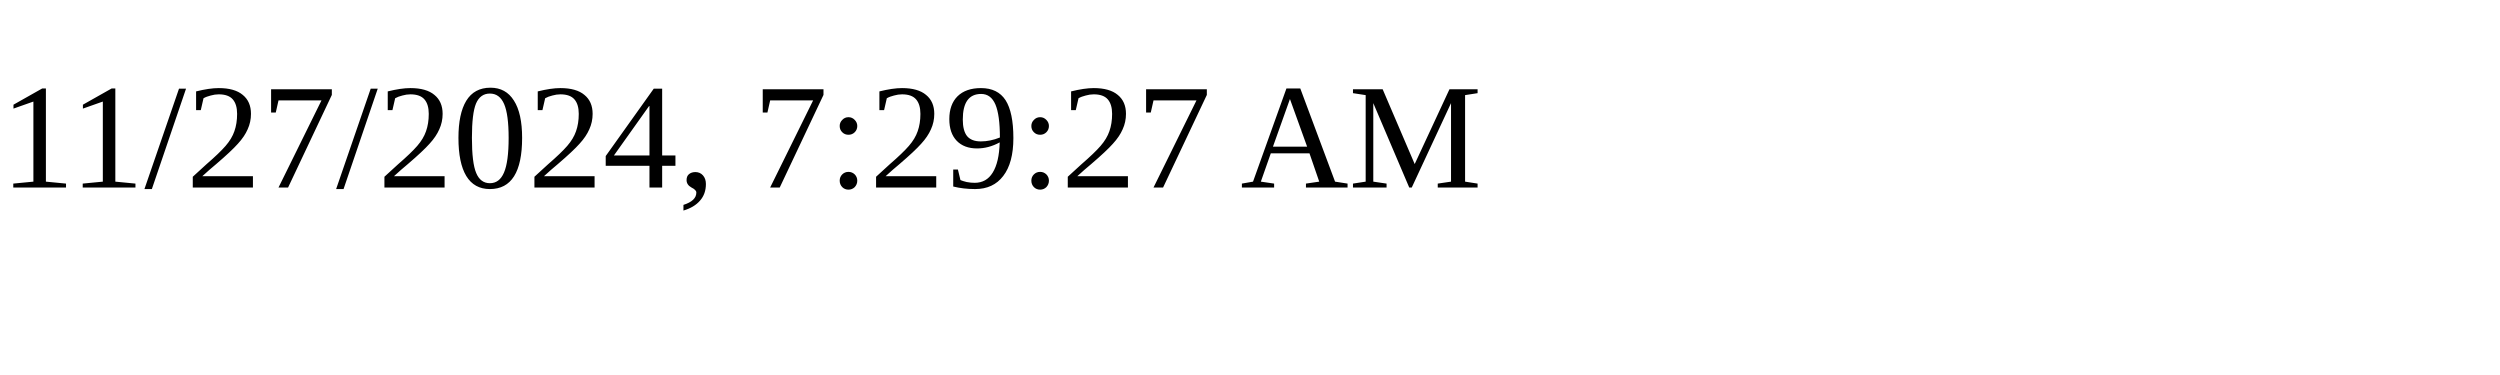
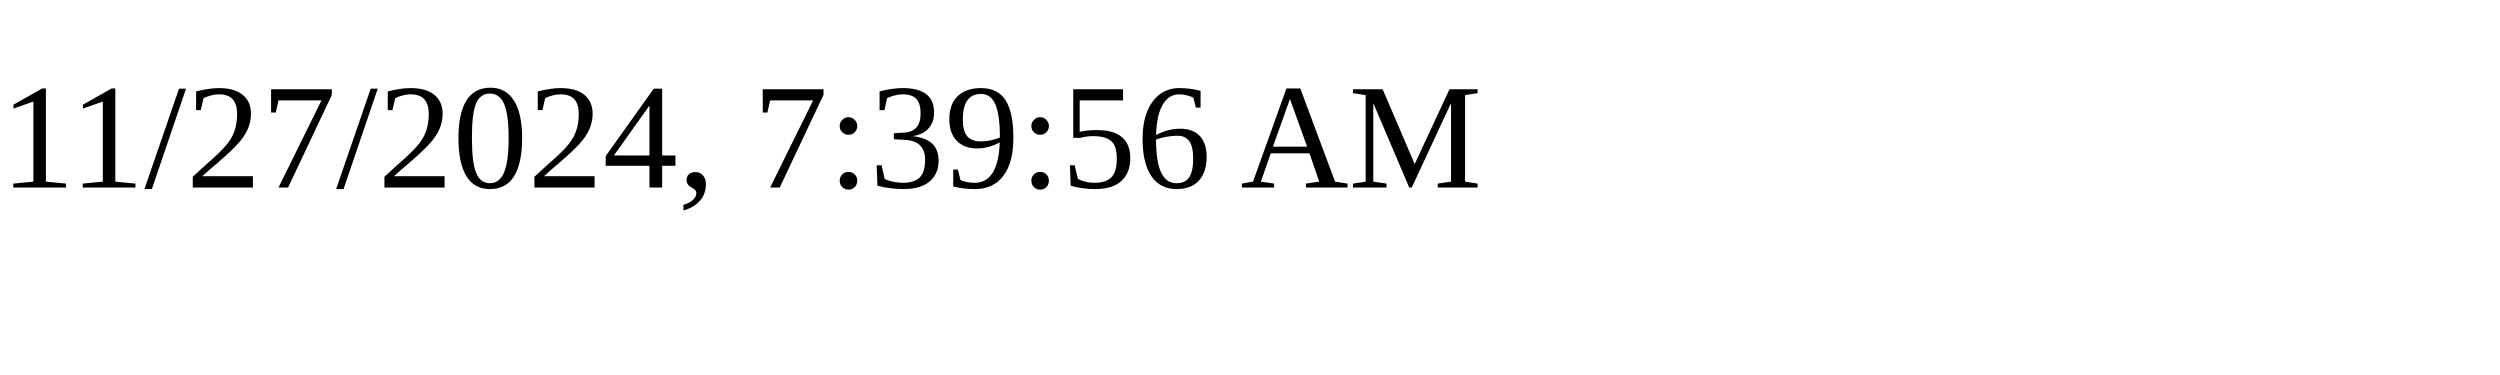
<svg xmlns="http://www.w3.org/2000/svg" height="30" width="200">
-   <text x="0" y="15">11/27/2024, 7:29:27 AM</text>
+   <text x="0" y="15">11/27/2024, 7:39:56 AM</text>
</svg>
